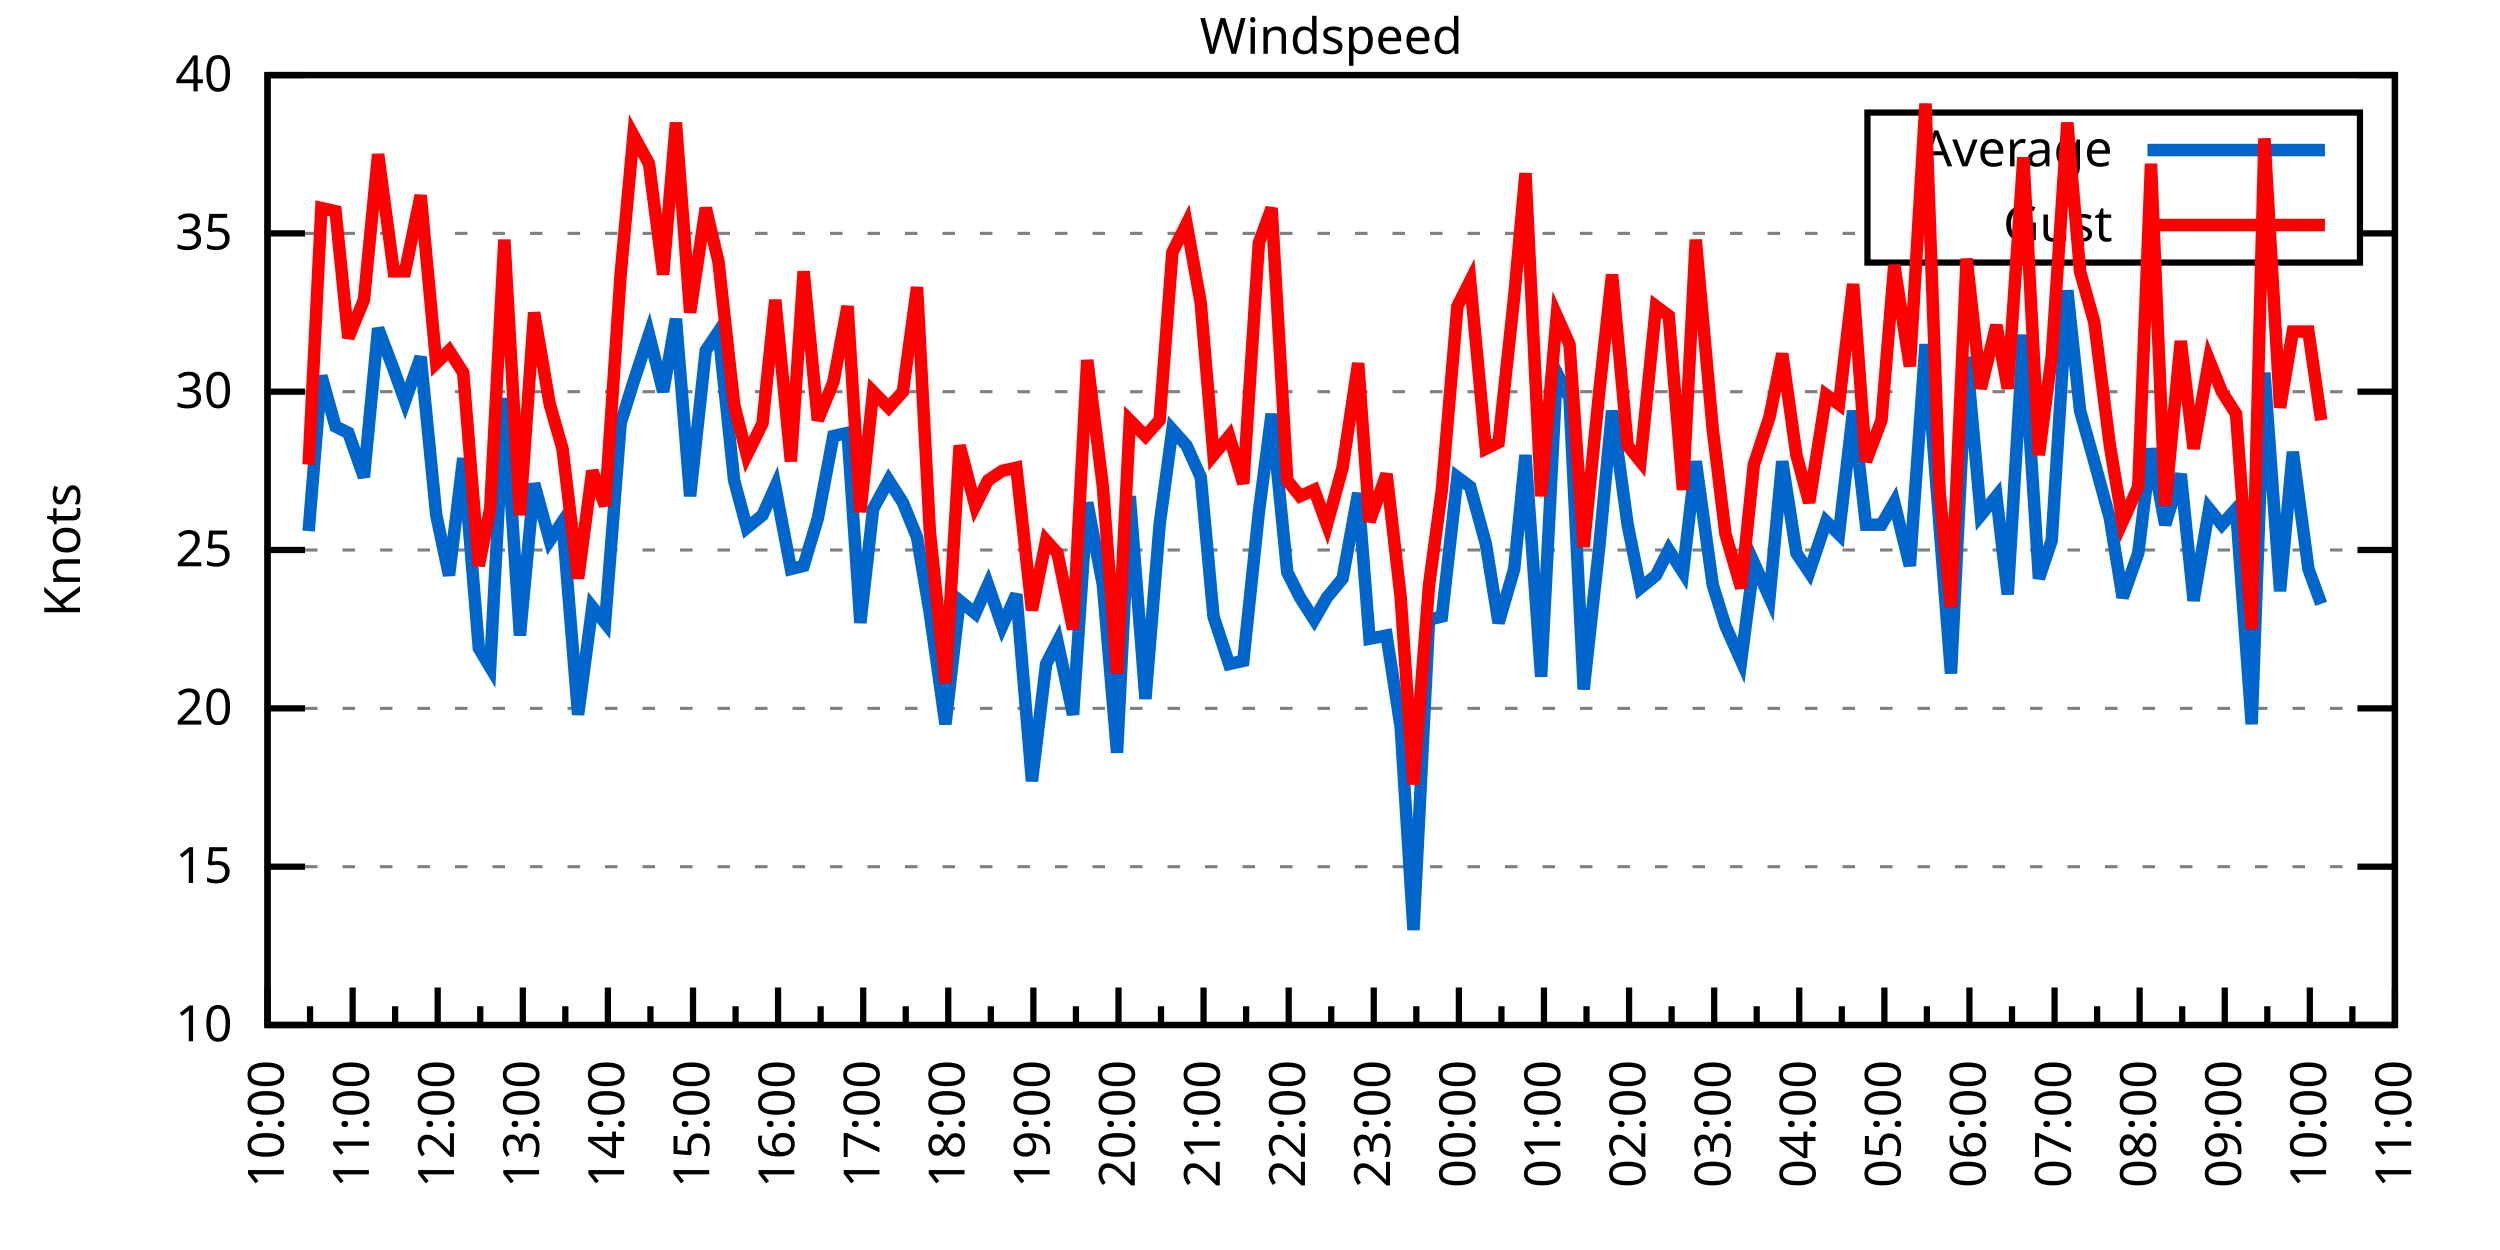
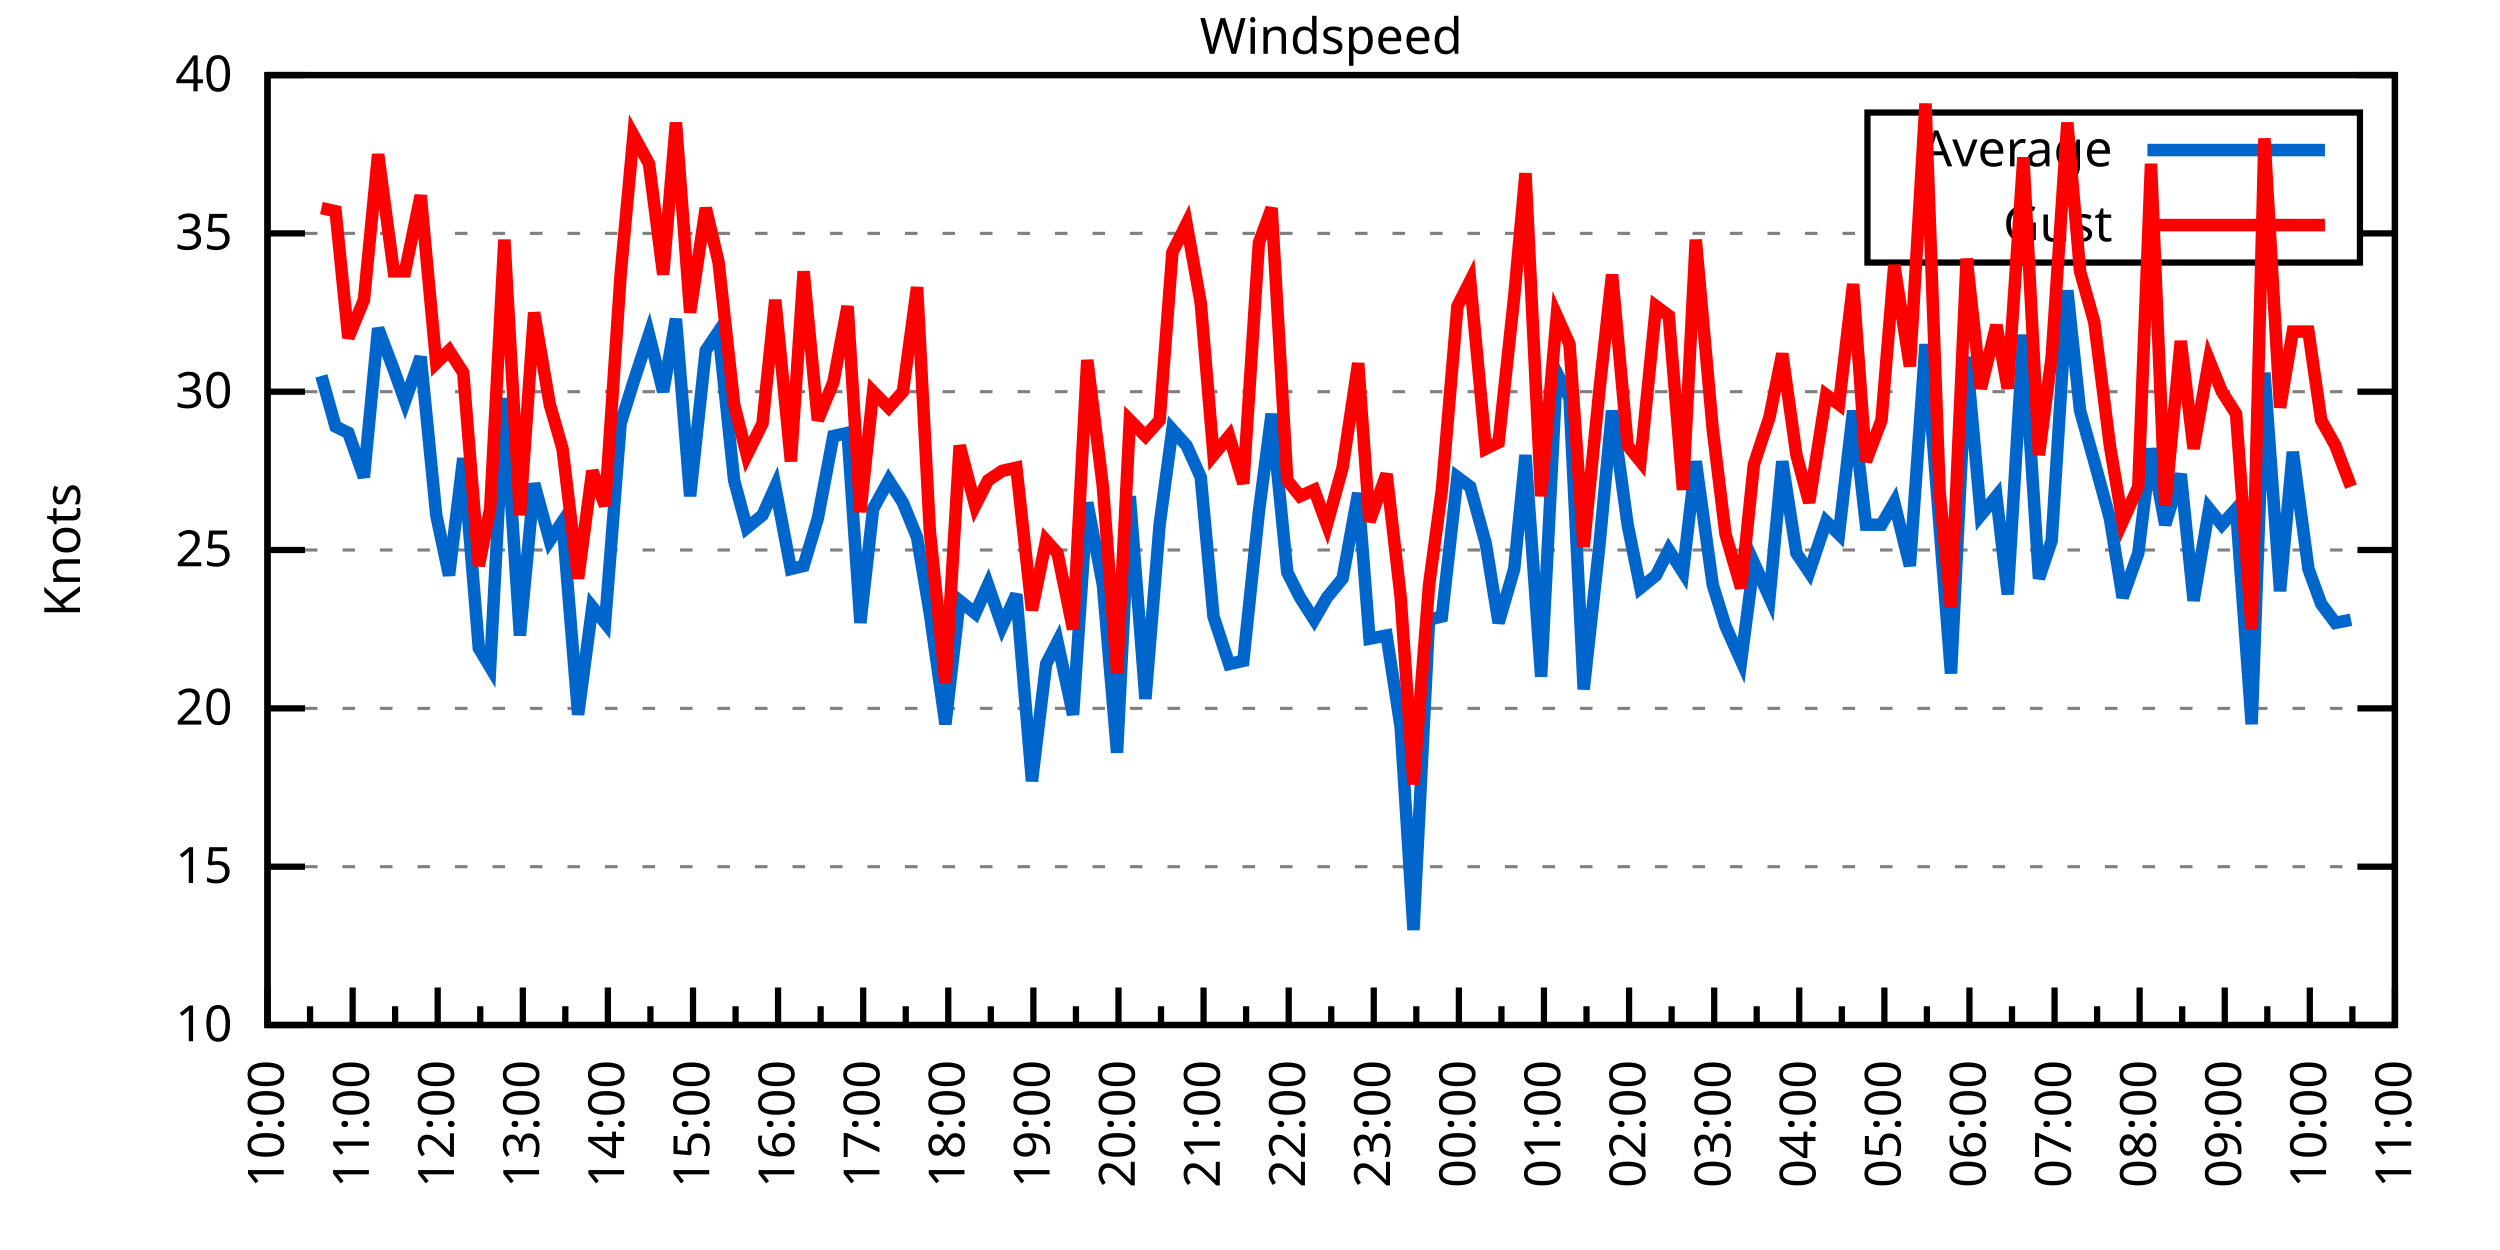
<svg xmlns="http://www.w3.org/2000/svg" xmlns:xlink="http://www.w3.org/1999/xlink" width="400" height="200" viewBox="0 0 400 200">
  <g id="gnuplot_canvas">
    <rect x="0" y="0" width="400" height="200" fill="none" />
    <defs>
      <circle id="gpDot" r="0.5" stroke-width="0.5" stroke="currentColor" />
      <path id="gpPt0" stroke-width="0.333" stroke="currentColor" d="M-1,0 h2 M0,-1 v2" />
      <path id="gpPt1" stroke-width="0.333" stroke="currentColor" d="M-1,-1 L1,1 M1,-1 L-1,1" />
      <path id="gpPt2" stroke-width="0.333" stroke="currentColor" d="M-1,0 L1,0 M0,-1 L0,1 M-1,-1 L1,1 M-1,1 L1,-1" />
      <rect id="gpPt3" stroke-width="0.333" stroke="currentColor" x="-1" y="-1" width="2" height="2" />
      <rect id="gpPt4" stroke-width="0.333" stroke="currentColor" fill="currentColor" x="-1" y="-1" width="2" height="2" />
      <circle id="gpPt5" stroke-width="0.333" stroke="currentColor" cx="0" cy="0" r="1" />
      <use xlink:href="#gpPt5" id="gpPt6" fill="currentColor" stroke="none" />
      <path id="gpPt7" stroke-width="0.333" stroke="currentColor" d="M0,-1.33 L-1.33,0.67 L1.33,0.67 z" />
      <use xlink:href="#gpPt7" id="gpPt8" fill="currentColor" stroke="none" />
      <use xlink:href="#gpPt7" id="gpPt9" stroke="currentColor" transform="rotate(180)" />
      <use xlink:href="#gpPt9" id="gpPt10" fill="currentColor" stroke="none" />
      <use xlink:href="#gpPt3" id="gpPt11" stroke="currentColor" transform="rotate(45)" />
      <use xlink:href="#gpPt11" id="gpPt12" fill="currentColor" stroke="none" />
      <path id="gpPt13" stroke-width="0.333" stroke="currentColor" d="M0,1.330 L1.265,0.411 L0.782,-1.067 L-0.782,-1.076 L-1.265,0.411 z" />
      <use xlink:href="#gpPt13" id="gpPt14" fill="currentColor" stroke="none" />
      <filter id="textbox" filterUnits="objectBoundingBox" x="0" y="0" height="1" width="1">
        <feFlood flood-color="white" flood-opacity="1" result="bgnd" />
        <feComposite in="SourceGraphic" in2="bgnd" operator="atop" />
      </filter>
      <filter id="greybox" filterUnits="objectBoundingBox" x="0" y="0" height="1" width="1">
        <feFlood flood-color="lightgrey" flood-opacity="1" result="grey" />
        <feComposite in="SourceGraphic" in2="grey" operator="atop" />
      </filter>
    </defs>
    <g fill="none" color="white" stroke="currentColor" stroke-width="1.00" stroke-linecap="butt" stroke-linejoin="miter">
</g>
    <g fill="none" color="black" stroke="currentColor" stroke-width="1.00" stroke-linecap="butt" stroke-linejoin="miter">
      <g stroke="none" shape-rendering="crispEdges">
        <polygon fill="rgb(255, 255, 255)" points="42.80,164.00 383.18,164.00 383.18,12.02 42.80,12.02 " />
      </g>
    </g>
    <g fill="none" color="black" stroke="currentColor" stroke-width="1.00" stroke-linecap="butt" stroke-linejoin="miter">
</g>
    <g fill="none" color="black" stroke="black" stroke-width="0.50" stroke-linecap="butt" stroke-linejoin="miter">
</g>
    <g fill="none" color="gray" stroke="currentColor" stroke-width="0.50" stroke-linecap="butt" stroke-linejoin="miter">
      <path stroke="gray" stroke-dasharray="2,4" class="gridline" d="M42.80,164.00 L383.19,164.00  " />
    </g>
    <g fill="none" color="gray" stroke="gray" stroke-width="1.00" stroke-linecap="butt" stroke-linejoin="miter">
</g>
    <g fill="none" color="black" stroke="currentColor" stroke-width="1.00" stroke-linecap="butt" stroke-linejoin="miter">
      <path stroke="black" d="M42.80,164.00 L48.80,164.00 M383.19,164.00 L377.19,164.00  " />
      <g transform="translate(37.20,166.60)" stroke="none" fill="black" font-family="Sans" font-size="8.00" text-anchor="end">
        <text>
          <tspan font-family="Sans"> 10</tspan>
        </text>
      </g>
    </g>
    <g fill="none" color="black" stroke="currentColor" stroke-width="1.00" stroke-linecap="butt" stroke-linejoin="miter">
</g>
    <g fill="none" color="black" stroke="black" stroke-width="0.50" stroke-linecap="butt" stroke-linejoin="miter">
</g>
    <g fill="none" color="gray" stroke="currentColor" stroke-width="0.50" stroke-linecap="butt" stroke-linejoin="miter">
      <path stroke="gray" stroke-dasharray="2,4" class="gridline" d="M42.80,138.67 L383.19,138.67  " />
    </g>
    <g fill="none" color="gray" stroke="gray" stroke-width="1.00" stroke-linecap="butt" stroke-linejoin="miter">
</g>
    <g fill="none" color="black" stroke="currentColor" stroke-width="1.00" stroke-linecap="butt" stroke-linejoin="miter">
      <path stroke="black" d="M42.80,138.67 L48.80,138.67 M383.19,138.67 L377.19,138.67  " />
      <g transform="translate(37.20,141.27)" stroke="none" fill="black" font-family="Sans" font-size="8.00" text-anchor="end">
        <text>
          <tspan font-family="Sans"> 15</tspan>
        </text>
      </g>
    </g>
    <g fill="none" color="black" stroke="currentColor" stroke-width="1.00" stroke-linecap="butt" stroke-linejoin="miter">
</g>
    <g fill="none" color="black" stroke="black" stroke-width="0.50" stroke-linecap="butt" stroke-linejoin="miter">
</g>
    <g fill="none" color="gray" stroke="currentColor" stroke-width="0.50" stroke-linecap="butt" stroke-linejoin="miter">
      <path stroke="gray" stroke-dasharray="2,4" class="gridline" d="M42.80,113.34 L383.19,113.34  " />
    </g>
    <g fill="none" color="gray" stroke="gray" stroke-width="1.00" stroke-linecap="butt" stroke-linejoin="miter">
</g>
    <g fill="none" color="black" stroke="currentColor" stroke-width="1.00" stroke-linecap="butt" stroke-linejoin="miter">
      <path stroke="black" d="M42.80,113.34 L48.80,113.34 M383.19,113.34 L377.19,113.34  " />
      <g transform="translate(37.20,115.94)" stroke="none" fill="black" font-family="Sans" font-size="8.00" text-anchor="end">
        <text>
          <tspan font-family="Sans"> 20</tspan>
        </text>
      </g>
    </g>
    <g fill="none" color="black" stroke="currentColor" stroke-width="1.00" stroke-linecap="butt" stroke-linejoin="miter">
</g>
    <g fill="none" color="black" stroke="black" stroke-width="0.50" stroke-linecap="butt" stroke-linejoin="miter">
</g>
    <g fill="none" color="gray" stroke="currentColor" stroke-width="0.50" stroke-linecap="butt" stroke-linejoin="miter">
      <path stroke="gray" stroke-dasharray="2,4" class="gridline" d="M42.80,88.00 L383.19,88.00  " />
    </g>
    <g fill="none" color="gray" stroke="gray" stroke-width="1.00" stroke-linecap="butt" stroke-linejoin="miter">
</g>
    <g fill="none" color="black" stroke="currentColor" stroke-width="1.00" stroke-linecap="butt" stroke-linejoin="miter">
      <path stroke="black" d="M42.80,88.00 L48.80,88.00 M383.19,88.00 L377.19,88.00  " />
      <g transform="translate(37.20,90.60)" stroke="none" fill="black" font-family="Sans" font-size="8.00" text-anchor="end">
        <text>
          <tspan font-family="Sans"> 25</tspan>
        </text>
      </g>
    </g>
    <g fill="none" color="black" stroke="currentColor" stroke-width="1.00" stroke-linecap="butt" stroke-linejoin="miter">
</g>
    <g fill="none" color="black" stroke="black" stroke-width="0.50" stroke-linecap="butt" stroke-linejoin="miter">
</g>
    <g fill="none" color="gray" stroke="currentColor" stroke-width="0.50" stroke-linecap="butt" stroke-linejoin="miter">
      <path stroke="gray" stroke-dasharray="2,4" class="gridline" d="M42.80,62.67 L383.19,62.67  " />
    </g>
    <g fill="none" color="gray" stroke="gray" stroke-width="1.00" stroke-linecap="butt" stroke-linejoin="miter">
</g>
    <g fill="none" color="black" stroke="currentColor" stroke-width="1.00" stroke-linecap="butt" stroke-linejoin="miter">
      <path stroke="black" d="M42.80,62.67 L48.80,62.67 M383.19,62.67 L377.19,62.67  " />
      <g transform="translate(37.20,65.27)" stroke="none" fill="black" font-family="Sans" font-size="8.00" text-anchor="end">
        <text>
          <tspan font-family="Sans"> 30</tspan>
        </text>
      </g>
    </g>
    <g fill="none" color="black" stroke="currentColor" stroke-width="1.00" stroke-linecap="butt" stroke-linejoin="miter">
</g>
    <g fill="none" color="black" stroke="black" stroke-width="0.50" stroke-linecap="butt" stroke-linejoin="miter">
</g>
    <g fill="none" color="gray" stroke="currentColor" stroke-width="0.50" stroke-linecap="butt" stroke-linejoin="miter">
      <path stroke="gray" stroke-dasharray="2,4" class="gridline" d="M42.80,37.34 L298.79,37.34 M377.59,37.34 L383.19,37.34  " />
    </g>
    <g fill="none" color="gray" stroke="gray" stroke-width="1.00" stroke-linecap="butt" stroke-linejoin="miter">
</g>
    <g fill="none" color="black" stroke="currentColor" stroke-width="1.00" stroke-linecap="butt" stroke-linejoin="miter">
      <path stroke="black" d="M42.80,37.34 L48.80,37.34 M383.19,37.34 L377.19,37.34  " />
      <g transform="translate(37.20,39.94)" stroke="none" fill="black" font-family="Sans" font-size="8.00" text-anchor="end">
        <text>
          <tspan font-family="Sans"> 35</tspan>
        </text>
      </g>
    </g>
    <g fill="none" color="black" stroke="currentColor" stroke-width="1.00" stroke-linecap="butt" stroke-linejoin="miter">
</g>
    <g fill="none" color="black" stroke="black" stroke-width="0.50" stroke-linecap="butt" stroke-linejoin="miter">
</g>
    <g fill="none" color="gray" stroke="currentColor" stroke-width="0.50" stroke-linecap="butt" stroke-linejoin="miter">
      <path stroke="gray" stroke-dasharray="2,4" class="gridline" d="M42.80,12.01 L383.19,12.01  " />
    </g>
    <g fill="none" color="gray" stroke="gray" stroke-width="1.00" stroke-linecap="butt" stroke-linejoin="miter">
</g>
    <g fill="none" color="black" stroke="currentColor" stroke-width="1.00" stroke-linecap="butt" stroke-linejoin="miter">
      <path stroke="black" d="M42.80,12.01 L48.80,12.01 M383.19,12.01 L377.19,12.01  " />
      <g transform="translate(37.20,14.61)" stroke="none" fill="black" font-family="Sans" font-size="8.00" text-anchor="end">
        <text>
          <tspan font-family="Sans"> 40</tspan>
        </text>
      </g>
    </g>
    <g fill="none" color="black" stroke="currentColor" stroke-width="1.00" stroke-linecap="butt" stroke-linejoin="miter">
      <path stroke="black" d="M42.80,164.00 L42.80,158.00  " />
      <g transform="translate(45.40,169.60) rotate(270)" stroke="none" fill="black" font-family="Sans" font-size="8.00" text-anchor="end">
        <text>
          <tspan font-family="Sans">10:00</tspan>
        </text>
      </g>
    </g>
    <g fill="none" color="black" stroke="currentColor" stroke-width="1.00" stroke-linecap="butt" stroke-linejoin="miter">
      <path stroke="black" d="M49.61,164.00 L49.61,161.00 M56.42,164.00 L56.42,158.00  " />
      <g transform="translate(59.02,169.60) rotate(270)" stroke="none" fill="black" font-family="Sans" font-size="8.00" text-anchor="end">
        <text>
          <tspan font-family="Sans">11:00</tspan>
        </text>
      </g>
    </g>
    <g fill="none" color="black" stroke="currentColor" stroke-width="1.00" stroke-linecap="butt" stroke-linejoin="miter">
      <path stroke="black" d="M63.22,164.00 L63.22,161.00 M70.03,164.00 L70.03,158.00  " />
      <g transform="translate(72.63,169.60) rotate(270)" stroke="none" fill="black" font-family="Sans" font-size="8.00" text-anchor="end">
        <text>
          <tspan font-family="Sans">12:00</tspan>
        </text>
      </g>
    </g>
    <g fill="none" color="black" stroke="currentColor" stroke-width="1.00" stroke-linecap="butt" stroke-linejoin="miter">
      <path stroke="black" d="M76.84,164.00 L76.84,161.00 M83.65,164.00 L83.65,158.00  " />
      <g transform="translate(86.25,169.60) rotate(270)" stroke="none" fill="black" font-family="Sans" font-size="8.00" text-anchor="end">
        <text>
          <tspan font-family="Sans">13:00</tspan>
        </text>
      </g>
    </g>
    <g fill="none" color="black" stroke="currentColor" stroke-width="1.00" stroke-linecap="butt" stroke-linejoin="miter">
      <path stroke="black" d="M90.45,164.00 L90.45,161.00 M97.26,164.00 L97.26,158.00  " />
      <g transform="translate(99.86,169.60) rotate(270)" stroke="none" fill="black" font-family="Sans" font-size="8.00" text-anchor="end">
        <text>
          <tspan font-family="Sans">14:00</tspan>
        </text>
      </g>
    </g>
    <g fill="none" color="black" stroke="currentColor" stroke-width="1.00" stroke-linecap="butt" stroke-linejoin="miter">
      <path stroke="black" d="M104.07,164.00 L104.07,161.00 M110.88,164.00 L110.88,158.00  " />
      <g transform="translate(113.48,169.60) rotate(270)" stroke="none" fill="black" font-family="Sans" font-size="8.00" text-anchor="end">
        <text>
          <tspan font-family="Sans">15:00</tspan>
        </text>
      </g>
    </g>
    <g fill="none" color="black" stroke="currentColor" stroke-width="1.00" stroke-linecap="butt" stroke-linejoin="miter">
      <path stroke="black" d="M117.69,164.00 L117.69,161.00 M124.49,164.00 L124.49,158.00  " />
      <g transform="translate(127.09,169.60) rotate(270)" stroke="none" fill="black" font-family="Sans" font-size="8.00" text-anchor="end">
        <text>
          <tspan font-family="Sans">16:00</tspan>
        </text>
      </g>
    </g>
    <g fill="none" color="black" stroke="currentColor" stroke-width="1.00" stroke-linecap="butt" stroke-linejoin="miter">
      <path stroke="black" d="M131.30,164.00 L131.30,161.00 M138.11,164.00 L138.11,158.00  " />
      <g transform="translate(140.71,169.60) rotate(270)" stroke="none" fill="black" font-family="Sans" font-size="8.00" text-anchor="end">
        <text>
          <tspan font-family="Sans">17:00</tspan>
        </text>
      </g>
    </g>
    <g fill="none" color="black" stroke="currentColor" stroke-width="1.00" stroke-linecap="butt" stroke-linejoin="miter">
      <path stroke="black" d="M144.92,164.00 L144.92,161.00 M151.72,164.00 L151.72,158.00  " />
      <g transform="translate(154.32,169.60) rotate(270)" stroke="none" fill="black" font-family="Sans" font-size="8.00" text-anchor="end">
        <text>
          <tspan font-family="Sans">18:00</tspan>
        </text>
      </g>
    </g>
    <g fill="none" color="black" stroke="currentColor" stroke-width="1.00" stroke-linecap="butt" stroke-linejoin="miter">
      <path stroke="black" d="M158.53,164.00 L158.53,161.00 M165.34,164.00 L165.34,158.00  " />
      <g transform="translate(167.94,169.60) rotate(270)" stroke="none" fill="black" font-family="Sans" font-size="8.00" text-anchor="end">
        <text>
          <tspan font-family="Sans">19:00</tspan>
        </text>
      </g>
    </g>
    <g fill="none" color="black" stroke="currentColor" stroke-width="1.00" stroke-linecap="butt" stroke-linejoin="miter">
      <path stroke="black" d="M172.15,164.00 L172.15,161.00 M178.96,164.00 L178.96,158.00  " />
      <g transform="translate(181.56,169.60) rotate(270)" stroke="none" fill="black" font-family="Sans" font-size="8.00" text-anchor="end">
        <text>
          <tspan font-family="Sans">20:00</tspan>
        </text>
      </g>
    </g>
    <g fill="none" color="black" stroke="currentColor" stroke-width="1.00" stroke-linecap="butt" stroke-linejoin="miter">
      <path stroke="black" d="M185.76,164.00 L185.76,161.00 M192.57,164.00 L192.57,158.00  " />
      <g transform="translate(195.17,169.60) rotate(270)" stroke="none" fill="black" font-family="Sans" font-size="8.00" text-anchor="end">
        <text>
          <tspan font-family="Sans">21:00</tspan>
        </text>
      </g>
    </g>
    <g fill="none" color="black" stroke="currentColor" stroke-width="1.00" stroke-linecap="butt" stroke-linejoin="miter">
      <path stroke="black" d="M199.38,164.00 L199.38,161.00 M206.19,164.00 L206.19,158.00  " />
      <g transform="translate(208.79,169.60) rotate(270)" stroke="none" fill="black" font-family="Sans" font-size="8.00" text-anchor="end">
        <text>
          <tspan font-family="Sans">22:00</tspan>
        </text>
      </g>
    </g>
    <g fill="none" color="black" stroke="currentColor" stroke-width="1.00" stroke-linecap="butt" stroke-linejoin="miter">
      <path stroke="black" d="M213.00,164.00 L213.00,161.00 M219.80,164.00 L219.80,158.00  " />
      <g transform="translate(222.40,169.60) rotate(270)" stroke="none" fill="black" font-family="Sans" font-size="8.00" text-anchor="end">
        <text>
          <tspan font-family="Sans">23:00</tspan>
        </text>
      </g>
    </g>
    <g fill="none" color="black" stroke="currentColor" stroke-width="1.00" stroke-linecap="butt" stroke-linejoin="miter">
      <path stroke="black" d="M226.61,164.00 L226.61,161.00 M233.42,164.00 L233.42,158.00  " />
      <g transform="translate(236.02,169.60) rotate(270)" stroke="none" fill="black" font-family="Sans" font-size="8.00" text-anchor="end">
        <text>
          <tspan font-family="Sans">00:00</tspan>
        </text>
      </g>
    </g>
    <g fill="none" color="black" stroke="currentColor" stroke-width="1.00" stroke-linecap="butt" stroke-linejoin="miter">
      <path stroke="black" d="M240.23,164.00 L240.23,161.00 M247.03,164.00 L247.03,158.00  " />
      <g transform="translate(249.63,169.60) rotate(270)" stroke="none" fill="black" font-family="Sans" font-size="8.00" text-anchor="end">
        <text>
          <tspan font-family="Sans">01:00</tspan>
        </text>
      </g>
    </g>
    <g fill="none" color="black" stroke="currentColor" stroke-width="1.00" stroke-linecap="butt" stroke-linejoin="miter">
      <path stroke="black" d="M253.84,164.00 L253.84,161.00 M260.65,164.00 L260.65,158.00  " />
      <g transform="translate(263.25,169.60) rotate(270)" stroke="none" fill="black" font-family="Sans" font-size="8.00" text-anchor="end">
        <text>
          <tspan font-family="Sans">02:00</tspan>
        </text>
      </g>
    </g>
    <g fill="none" color="black" stroke="currentColor" stroke-width="1.00" stroke-linecap="butt" stroke-linejoin="miter">
      <path stroke="black" d="M267.46,164.00 L267.46,161.00 M274.27,164.00 L274.27,158.00  " />
      <g transform="translate(276.87,169.60) rotate(270)" stroke="none" fill="black" font-family="Sans" font-size="8.00" text-anchor="end">
        <text>
          <tspan font-family="Sans">03:00</tspan>
        </text>
      </g>
    </g>
    <g fill="none" color="black" stroke="currentColor" stroke-width="1.00" stroke-linecap="butt" stroke-linejoin="miter">
      <path stroke="black" d="M281.07,164.00 L281.07,161.00 M287.88,164.00 L287.88,158.00  " />
      <g transform="translate(290.48,169.60) rotate(270)" stroke="none" fill="black" font-family="Sans" font-size="8.00" text-anchor="end">
        <text>
          <tspan font-family="Sans">04:00</tspan>
        </text>
      </g>
    </g>
    <g fill="none" color="black" stroke="currentColor" stroke-width="1.00" stroke-linecap="butt" stroke-linejoin="miter">
      <path stroke="black" d="M294.69,164.00 L294.69,161.00 M301.50,164.00 L301.50,158.00  " />
      <g transform="translate(304.10,169.60) rotate(270)" stroke="none" fill="black" font-family="Sans" font-size="8.00" text-anchor="end">
        <text>
          <tspan font-family="Sans">05:00</tspan>
        </text>
      </g>
    </g>
    <g fill="none" color="black" stroke="currentColor" stroke-width="1.00" stroke-linecap="butt" stroke-linejoin="miter">
      <path stroke="black" d="M308.30,164.00 L308.30,161.00 M315.11,164.00 L315.11,158.00  " />
      <g transform="translate(317.71,169.60) rotate(270)" stroke="none" fill="black" font-family="Sans" font-size="8.00" text-anchor="end">
        <text>
          <tspan font-family="Sans">06:00</tspan>
        </text>
      </g>
    </g>
    <g fill="none" color="black" stroke="currentColor" stroke-width="1.00" stroke-linecap="butt" stroke-linejoin="miter">
      <path stroke="black" d="M321.92,164.00 L321.92,161.00 M328.73,164.00 L328.73,158.00  " />
      <g transform="translate(331.33,169.60) rotate(270)" stroke="none" fill="black" font-family="Sans" font-size="8.00" text-anchor="end">
        <text>
          <tspan font-family="Sans">07:00</tspan>
        </text>
      </g>
    </g>
    <g fill="none" color="black" stroke="currentColor" stroke-width="1.00" stroke-linecap="butt" stroke-linejoin="miter">
      <path stroke="black" d="M335.54,164.00 L335.54,161.00 M342.34,164.00 L342.34,158.00  " />
      <g transform="translate(344.94,169.60) rotate(270)" stroke="none" fill="black" font-family="Sans" font-size="8.00" text-anchor="end">
        <text>
          <tspan font-family="Sans">08:00</tspan>
        </text>
      </g>
    </g>
    <g fill="none" color="black" stroke="currentColor" stroke-width="1.00" stroke-linecap="butt" stroke-linejoin="miter">
      <path stroke="black" d="M349.15,164.00 L349.15,161.00 M355.96,164.00 L355.96,158.00  " />
      <g transform="translate(358.56,169.60) rotate(270)" stroke="none" fill="black" font-family="Sans" font-size="8.00" text-anchor="end">
        <text>
          <tspan font-family="Sans">09:00</tspan>
        </text>
      </g>
    </g>
    <g fill="none" color="black" stroke="currentColor" stroke-width="1.00" stroke-linecap="butt" stroke-linejoin="miter">
      <path stroke="black" d="M362.77,164.00 L362.77,161.00 M369.57,164.00 L369.57,158.00  " />
      <g transform="translate(372.17,169.60) rotate(270)" stroke="none" fill="black" font-family="Sans" font-size="8.00" text-anchor="end">
        <text>
          <tspan font-family="Sans">10:00</tspan>
        </text>
      </g>
    </g>
    <g fill="none" color="black" stroke="currentColor" stroke-width="1.00" stroke-linecap="butt" stroke-linejoin="miter">
      <path stroke="black" d="M376.38,164.00 L376.38,161.00 M383.19,164.00 L383.19,158.00  " />
      <g transform="translate(385.79,169.60) rotate(270)" stroke="none" fill="black" font-family="Sans" font-size="8.00" text-anchor="end">
        <text>
          <tspan font-family="Sans">11:00</tspan>
        </text>
      </g>
    </g>
    <g fill="none" color="black" stroke="currentColor" stroke-width="1.00" stroke-linecap="butt" stroke-linejoin="miter">
</g>
    <g fill="none" color="black" stroke="currentColor" stroke-width="1.00" stroke-linecap="butt" stroke-linejoin="miter">
      <path stroke="black" d="M42.80,12.01 L42.80,164.00 L383.19,164.00 L383.19,12.01 L42.80,12.01 Z  " />
    </g>
    <g fill="none" color="black" stroke="currentColor" stroke-width="1.00" stroke-linecap="butt" stroke-linejoin="miter">
      <g transform="translate(12.80,88.01) rotate(270)" stroke="none" fill="black" font-family="Sans" font-size="8.00" text-anchor="middle">
        <text>
          <tspan font-family="Sans">Knots</tspan>
        </text>
      </g>
    </g>
    <g fill="none" color="black" stroke="currentColor" stroke-width="1.00" stroke-linecap="butt" stroke-linejoin="miter">
</g>
    <g fill="none" color="black" stroke="currentColor" stroke-width="1.00" stroke-linecap="butt" stroke-linejoin="miter">
      <path stroke="black" d="M298.79,42.01 L298.79,18.01 L377.59,18.01 L377.59,42.01 L298.79,42.01 Z  " />
    </g>
    <g id="Windspeed_plot_1">
      <g fill="none" color="white" stroke="black" stroke-width="2.00" stroke-linecap="butt" stroke-linejoin="miter">
</g>
      <g fill="none" color="black" stroke="currentColor" stroke-width="2.00" stroke-linecap="butt" stroke-linejoin="miter">
        <g transform="translate(337.99,26.61)" stroke="none" fill="black" font-family="Sans" font-size="8.00" text-anchor="end">
          <text>
            <tspan font-family="Sans">Average</tspan>
          </text>
        </g>
      </g>
      <g fill="none" color="black" stroke="currentColor" stroke-width="2.00" stroke-linecap="butt" stroke-linejoin="miter">
-         <path stroke="rgb(  0, 102, 204)" d="M343.59,24.01 L371.99,24.01 M49.38,84.97 L51.42,60.14 L53.69,68.25 L55.73,69.26 L58.23,76.35 L60.50,52.54   L63.00,59.13 L64.81,64.19 L67.31,57.10 L69.80,82.43 L71.85,92.06 L74.12,73.31 L76.61,103.71 L78.43,106.75   L80.70,63.69 L83.19,101.68 L85.46,77.37 L87.96,86.49 L90.00,83.45 L92.50,114.35 L94.77,97.12 L96.81,99.66   L99.30,67.74 L101.35,61.15 L103.84,53.55 L106.11,62.67 L108.15,51.02 L110.42,79.39 L112.92,56.09 L114.96,53.05   L117.46,76.86 L119.50,84.46 L122.00,82.43 L124.04,77.87 L126.54,91.04 L128.58,90.54 L130.85,82.94 L133.34,69.77   L135.61,69.26 L137.66,99.66 L139.70,81.42 L142.19,76.86 L144.46,80.41 L146.73,85.98 L148.77,98.14 L151.27,115.87   L153.54,96.11 L156.04,98.14 L158.08,93.58 L160.35,100.16 L162.62,95.10 L165.11,124.99 L167.38,106.24 L169.20,102.70   L171.69,114.35 L173.96,80.41 L176.46,93.58 L178.73,120.43 L180.77,79.39 L183.27,111.82 L185.54,83.95 L187.58,68.75   L189.85,71.29 L192.12,76.35 L194.16,98.64 L196.66,106.24 L198.93,105.74 L201.42,81.93 L203.46,66.22 L205.96,91.55   L208.00,95.60 L210.27,99.15 L212.31,95.60 L214.81,92.56 L217.31,78.89 L219.12,102.19 L221.85,101.68 L224.11,116.38   L226.16,148.80 L228.65,99.15 L230.70,98.64 L233.19,76.35 L235.23,77.87 L237.73,86.99 L239.77,99.66 L242.27,91.04   L244.08,72.81 L246.58,108.27 L249.08,59.63 L251.12,63.69 L253.39,110.30 L255.88,87.50 L257.93,65.71 L260.42,83.95   L262.47,94.08 L264.96,92.06 L267.00,88.00 L269.27,91.55 L271.32,73.82 L274.04,93.58 L276.08,100.16 L278.58,105.74   L280.62,90.03 L283.12,95.60 L285.16,73.82 L287.43,88.51 L289.47,91.55 L292.19,83.45 L294.23,85.47 L296.50,65.71   L298.55,83.95 L301.04,83.95 L303.08,80.41 L305.58,90.54 L308.08,55.07 L310.35,84.46 L312.16,107.76 L314.66,57.10   L316.93,82.43 L319.42,79.39 L321.24,95.10 L323.74,53.55 L326.23,92.56 L328.27,86.49 L330.77,46.46 L332.81,65.71   L335.08,73.82 L337.58,82.94 L339.62,95.60 L342.12,88.51 L344.16,71.79 L346.43,83.95 L348.92,75.85 L350.97,96.11   L353.46,81.42 L355.50,83.95 L357.77,81.42 L360.27,115.87 L362.31,59.63 L364.81,94.59 L366.85,72.30 L369.35,91.04   L371.39,96.62  " />
+         <path stroke="rgb(  0, 102, 204)" d="M343.59,24.01 L371.99,24.01 M51.42,60.14 L53.69,68.25 L55.73,69.26 L58.23,76.35 L60.50,52.54 L63.00,59.13   L64.81,64.19 L67.31,57.10 L69.80,82.43 L71.85,92.06 L74.12,73.31 L76.61,103.71 L78.43,106.75 L80.70,63.69   L83.19,101.68 L85.46,77.37 L87.96,86.49 L90.00,83.45 L92.50,114.35 L94.77,97.12 L96.81,99.66 L99.30,67.74   L101.35,61.15 L103.84,53.55 L106.11,62.67 L108.15,51.02 L110.42,79.39 L112.92,56.09 L114.96,53.05 L117.46,76.86   L119.50,84.46 L122.00,82.43 L124.04,77.87 L126.54,91.04 L128.58,90.54 L130.85,82.94 L133.34,69.77 L135.61,69.26   L137.66,99.66 L139.70,81.42 L142.19,76.86 L144.46,80.41 L146.73,85.98 L148.77,98.14 L151.27,115.87 L153.54,96.11   L156.04,98.14 L158.08,93.58 L160.35,100.16 L162.62,95.10 L165.11,124.99 L167.38,106.24 L169.20,102.70 L171.69,114.35   L173.96,80.41 L176.46,93.58 L178.73,120.43 L180.77,79.39 L183.27,111.82 L185.54,83.95 L187.58,68.75 L189.85,71.29   L192.12,76.35 L194.16,98.64 L196.66,106.24 L198.93,105.74 L201.42,81.93 L203.46,66.22 L205.96,91.55 L208.00,95.60   L210.27,99.15 L212.31,95.60 L214.81,92.56 L217.31,78.89 L219.12,102.19 L221.85,101.68 L224.11,116.38 L226.16,148.80   L228.65,99.15 L230.70,98.64 L233.19,76.35 L235.23,77.87 L237.73,86.99 L239.77,99.66 L242.27,91.04 L244.08,72.81   L246.58,108.27 L249.08,59.63 L251.12,63.69 L253.39,110.30 L255.88,87.50 L257.93,65.71 L260.42,83.95 L262.47,94.08   L264.96,92.06 L267.00,88.00 L269.27,91.55 L271.32,73.82 L274.04,93.58 L276.08,100.16 L278.58,105.74 L280.62,90.03   L283.12,95.60 L285.16,73.82 L287.43,88.51 L289.47,91.55 L292.19,83.45 L294.23,85.47 L296.50,65.71 L298.55,83.95   L301.04,83.95 L303.08,80.41 L305.58,90.54 L308.08,55.07 L310.35,84.46 L312.16,107.76 L314.66,57.10 L316.93,82.43   L319.42,79.39 L321.24,95.10 L323.74,53.55 L326.23,92.56 L328.27,86.49 L330.77,46.46 L332.81,65.71 L335.08,73.82   L337.58,82.94 L339.62,95.60 L342.12,88.51 L344.16,71.79 L346.43,83.95 L348.92,75.85 L350.97,96.11 L353.46,81.42   L355.50,83.95 L357.77,81.42 L360.27,115.87 L362.31,59.63 L364.81,94.59 L366.85,72.30 L369.35,91.04 L371.39,96.62   L373.66,99.66 L376.16,99.15  " />
      </g>
    </g>
    <g id="Windspeed_plot_2">
      <g fill="none" color="black" stroke="currentColor" stroke-width="2.00" stroke-linecap="butt" stroke-linejoin="miter">
        <g transform="translate(337.99,38.61)" stroke="none" fill="black" font-family="Sans" font-size="8.00" text-anchor="end">
          <text>
            <tspan font-family="Sans">Gust</tspan>
          </text>
        </g>
      </g>
      <g fill="none" color="black" stroke="currentColor" stroke-width="2.00" stroke-linecap="butt" stroke-linejoin="miter">
-         <path stroke="rgb(255,   0,   0)" d="M343.59,36.01 L371.99,36.01 M49.38,74.33 L51.42,33.29 L53.69,33.80 L55.73,54.06 L58.23,47.98 L60.50,24.68   L63.00,43.42 L64.81,43.42 L67.31,31.26 L69.80,58.11 L71.85,56.09 L74.12,59.63 L76.61,90.54 L78.43,81.42   L80.70,38.35 L83.19,82.43 L85.46,50.01 L87.96,64.70 L90.00,71.79 L92.50,92.56 L94.77,75.34 L96.81,80.91   L99.30,43.93 L101.35,21.64 L103.84,26.20 L106.11,43.93 L108.15,19.61 L110.42,50.01 L112.92,33.29 L114.96,41.90   L117.46,64.70 L119.50,72.81 L122.00,67.74 L124.04,47.98 L126.54,73.82 L128.58,43.42 L130.85,67.23 L133.34,61.15   L135.61,48.99 L137.66,81.93 L139.70,62.67 L142.19,65.21 L144.46,62.67 L146.73,45.95 L148.77,84.97 L151.27,109.28   L153.54,71.29 L156.04,80.91 L158.08,76.86 L160.35,75.34 L162.62,74.83 L165.11,97.63 L167.38,86.49 L169.20,88.51   L171.69,100.67 L173.96,57.61 L176.46,77.87 L178.73,107.76 L180.77,67.23 L183.27,69.77 L185.54,67.23 L187.58,40.38   L189.85,35.82 L192.12,48.49 L194.16,72.81 L196.66,69.77 L198.93,77.37 L201.42,38.86 L203.46,33.29 L205.96,76.86   L208.00,79.39 L210.27,78.38 L212.31,83.95 L214.81,74.83 L217.31,58.11 L219.12,83.45 L221.85,75.85 L224.11,95.60   L226.16,125.50 L228.65,93.58 L230.70,78.38 L233.19,48.99 L235.23,44.94 L237.73,71.79 L239.77,70.78 L242.27,47.47   L244.08,27.72 L246.58,79.39 L249.08,50.51 L251.12,55.07 L253.39,87.50 L255.88,62.67 L257.93,43.93 L260.42,71.29   L262.47,73.82 L264.96,48.99 L267.00,50.51 L269.27,78.38 L271.32,38.35 L274.04,68.75 L276.08,85.47 L278.58,94.08   L280.62,74.33 L283.12,66.73 L285.16,56.59 L287.43,72.81 L289.47,80.41 L292.19,63.18 L294.23,64.70 L296.50,45.45   L298.55,73.82 L301.04,67.23 L303.08,42.41 L305.58,58.62 L308.08,16.57 L310.35,78.89 L312.16,97.12 L314.66,41.39   L316.93,62.17 L319.42,52.03 L321.24,62.17 L323.74,25.18 L326.23,72.81 L328.27,57.10 L330.77,19.61 L332.81,43.42   L335.08,51.53 L337.58,71.29 L339.62,83.45 L342.12,77.87 L344.16,26.20 L346.43,80.91 L348.92,54.57 L350.97,71.79   L353.46,57.61 L355.50,62.67 L357.77,66.22 L360.27,100.67 L362.31,22.14 L364.81,65.21 L366.85,53.05 L369.35,53.05   L371.39,67.23  " />
+         <path stroke="rgb(255,   0,   0)" d="M343.59,36.01 L371.99,36.01 M51.42,33.29 L53.69,33.80 L55.73,54.06 L58.23,47.98 L60.50,24.68 L63.00,43.42   L64.81,43.42 L67.31,31.26 L69.80,58.11 L71.85,56.09 L74.12,59.63 L76.61,90.54 L78.43,81.42 L80.70,38.35   L83.19,82.43 L85.46,50.01 L87.96,64.70 L90.00,71.79 L92.50,92.56 L94.77,75.34 L96.81,80.91 L99.30,43.93   L101.35,21.64 L103.84,26.20 L106.11,43.93 L108.15,19.61 L110.42,50.01 L112.92,33.29 L114.96,41.90 L117.46,64.70   L119.50,72.81 L122.00,67.74 L124.04,47.98 L126.54,73.82 L128.58,43.42 L130.85,67.23 L133.34,61.15 L135.61,48.99   L137.66,81.93 L139.70,62.67 L142.19,65.21 L144.46,62.67 L146.73,45.95 L148.77,84.97 L151.27,109.28 L153.54,71.29   L156.04,80.91 L158.08,76.86 L160.35,75.34 L162.62,74.83 L165.11,97.63 L167.38,86.49 L169.20,88.51 L171.69,100.67   L173.96,57.61 L176.46,77.87 L178.73,107.76 L180.77,67.23 L183.27,69.77 L185.54,67.23 L187.58,40.38 L189.85,35.82   L192.12,48.49 L194.16,72.81 L196.66,69.77 L198.93,77.37 L201.42,38.86 L203.46,33.29 L205.96,76.86 L208.00,79.39   L210.27,78.38 L212.31,83.95 L214.81,74.83 L217.31,58.11 L219.12,83.45 L221.85,75.85 L224.11,95.60 L226.16,125.50   L228.65,93.58 L230.70,78.38 L233.19,48.99 L235.23,44.94 L237.73,71.79 L239.77,70.78 L242.27,47.47 L244.08,27.72   L246.58,79.39 L249.08,50.51 L251.12,55.07 L253.39,87.50 L255.88,62.67 L257.93,43.93 L260.42,71.29 L262.47,73.82   L264.96,48.99 L267.00,50.51 L269.27,78.38 L271.32,38.35 L274.04,68.75 L276.08,85.47 L278.58,94.08 L280.62,74.33   L283.12,66.73 L285.16,56.59 L287.43,72.81 L289.47,80.41 L292.19,63.18 L294.23,64.70 L296.50,45.45 L298.55,73.82   L301.04,67.23 L303.08,42.41 L305.58,58.62 L308.08,16.57 L310.35,78.89 L312.16,97.12 L314.66,41.39 L316.93,62.17   L319.42,52.03 L321.24,62.17 L323.74,25.18 L326.23,72.81 L328.27,57.10 L330.77,19.61 L332.81,43.42 L335.08,51.53   L337.58,71.29 L339.62,83.45 L342.12,77.87 L344.16,26.20 L346.43,80.91 L348.92,54.57 L350.97,71.79 L353.46,57.61   L355.50,62.67 L357.77,66.22 L360.27,100.67 L362.31,22.14 L364.81,65.21 L366.85,53.05 L369.35,53.05 L371.39,67.23   L373.66,71.29 L376.16,77.87  " />
      </g>
    </g>
    <g fill="none" color="black" stroke="currentColor" stroke-width="2.00" stroke-linecap="butt" stroke-linejoin="miter">
</g>
    <g fill="none" color="black" stroke="black" stroke-width="1.00" stroke-linecap="butt" stroke-linejoin="miter">
</g>
    <g fill="none" color="black" stroke="currentColor" stroke-width="1.00" stroke-linecap="butt" stroke-linejoin="miter">
      <path stroke="black" d="M42.80,12.01 L42.80,164.00 L383.19,164.00 L383.19,12.01 L42.80,12.01 Z  " />
    </g>
    <g fill="none" color="black" stroke="currentColor" stroke-width="1.00" stroke-linecap="butt" stroke-linejoin="miter">
      <g transform="translate(212.99,8.61)" stroke="none" fill="black" font-family="Sans" font-size="8.00" text-anchor="middle">
        <text>
          <tspan font-family="Sans">Windspeed</tspan>
        </text>
      </g>
    </g>
    <g fill="none" color="black" stroke="currentColor" stroke-width="1.00" stroke-linecap="butt" stroke-linejoin="miter">
</g>
  </g>
</svg>
